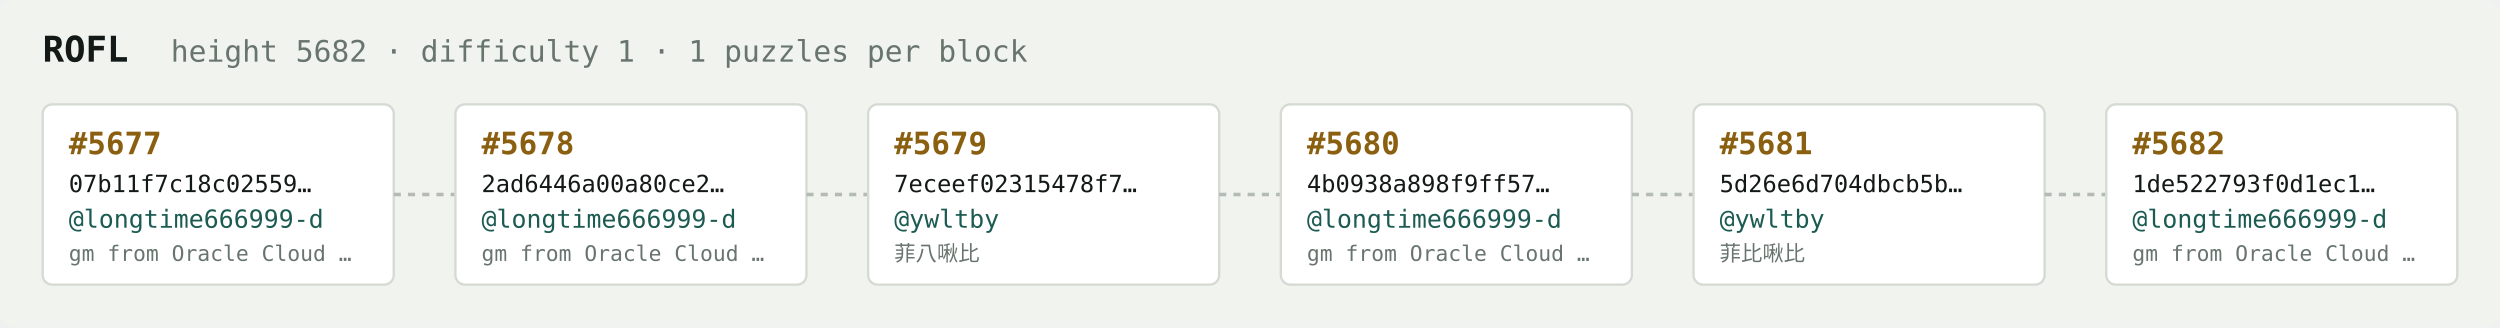
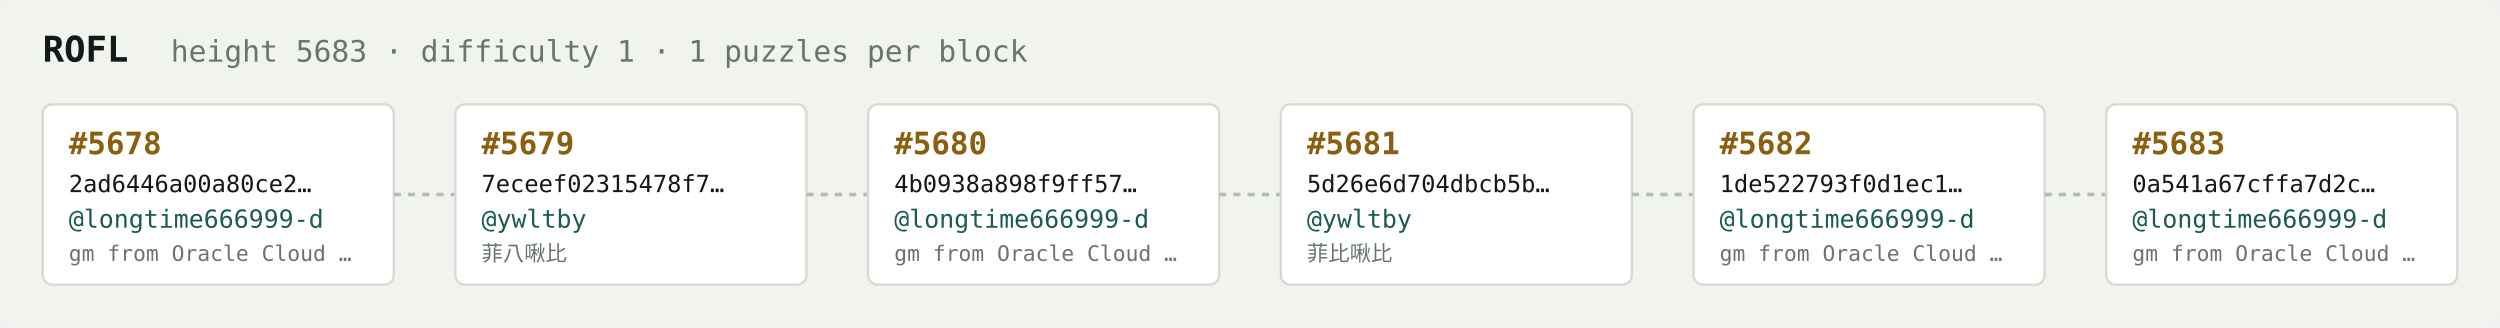
<svg xmlns="http://www.w3.org/2000/svg" width="1054" height="138" viewBox="0 0 1054 138" font-family="ui-monospace,SFMono-Regular,Menlo,monospace">
  <rect fill="#f1f3ef" width="1054" height="138" rx="6" />
  <text x="18" y="26" fill="#121916" font-size="15" font-weight="700">ROFL</text>
-   <text x="72" y="26" fill="#68746e" font-size="12.5">height 5682 · difficulty 1 · 1 puzzles per block</text>
+   <text x="72" y="26" fill="#68746e" font-size="12.5">height 5683 · difficulty 1 · 1 puzzles per block</text>
  <rect x="18" y="44" width="148" height="76" rx="4" fill="#ffffff" stroke="#d5dbd2" stroke-width="1" />
-   <text x="29" y="65" fill="#8a5f10" font-size="13" font-weight="700">#5677</text>
-   <text x="29" y="81" fill="#121916" font-size="10">07b11f7c18c02559…</text>
+   <text x="29" y="65" fill="#8a5f10" font-size="13" font-weight="700">#5678</text>
+   <text x="29" y="81" fill="#121916" font-size="10">2ad6446a00a80ce2…</text>
  <text x="29" y="96" fill="#1c5b52" font-size="10.5">@longtime666999-d</text>
  <text x="29" y="110" fill="#68746e" font-size="9">gm from Oracle Cloud …</text>
  <line x1="166" y1="82.0" x2="192" y2="82.0" stroke="#b3bcb4" stroke-width="1.5" stroke-dasharray="3 3" />
  <rect x="192" y="44" width="148" height="76" rx="4" fill="#ffffff" stroke="#d5dbd2" stroke-width="1" />
-   <text x="203" y="65" fill="#8a5f10" font-size="13" font-weight="700">#5678</text>
-   <text x="203" y="81" fill="#121916" font-size="10">2ad6446a00a80ce2…</text>
-   <text x="203" y="96" fill="#1c5b52" font-size="10.5">@longtime666999-d</text>
-   <text x="203" y="110" fill="#68746e" font-size="9">gm from Oracle Cloud …</text>
+   <text x="203" y="65" fill="#8a5f10" font-size="13" font-weight="700">#5679</text>
+   <text x="203" y="81" fill="#121916" font-size="10">7eceef02315478f7…</text>
+   <text x="203" y="96" fill="#1c5b52" font-size="10.5">@ywltby</text>
+   <text x="203" y="110" fill="#68746e" font-size="9">菲八啾比</text>
  <line x1="340" y1="82.0" x2="366" y2="82.0" stroke="#b3bcb4" stroke-width="1.5" stroke-dasharray="3 3" />
  <rect x="366" y="44" width="148" height="76" rx="4" fill="#ffffff" stroke="#d5dbd2" stroke-width="1" />
-   <text x="377" y="65" fill="#8a5f10" font-size="13" font-weight="700">#5679</text>
-   <text x="377" y="81" fill="#121916" font-size="10">7eceef02315478f7…</text>
-   <text x="377" y="96" fill="#1c5b52" font-size="10.5">@ywltby</text>
-   <text x="377" y="110" fill="#68746e" font-size="9">菲八啾比</text>
+   <text x="377" y="65" fill="#8a5f10" font-size="13" font-weight="700">#5680</text>
+   <text x="377" y="81" fill="#121916" font-size="10">4b0938a898f9ff57…</text>
+   <text x="377" y="96" fill="#1c5b52" font-size="10.5">@longtime666999-d</text>
+   <text x="377" y="110" fill="#68746e" font-size="9">gm from Oracle Cloud …</text>
  <line x1="514" y1="82.0" x2="540" y2="82.0" stroke="#b3bcb4" stroke-width="1.5" stroke-dasharray="3 3" />
  <rect x="540" y="44" width="148" height="76" rx="4" fill="#ffffff" stroke="#d5dbd2" stroke-width="1" />
-   <text x="551" y="65" fill="#8a5f10" font-size="13" font-weight="700">#5680</text>
-   <text x="551" y="81" fill="#121916" font-size="10">4b0938a898f9ff57…</text>
-   <text x="551" y="96" fill="#1c5b52" font-size="10.5">@longtime666999-d</text>
-   <text x="551" y="110" fill="#68746e" font-size="9">gm from Oracle Cloud …</text>
+   <text x="551" y="65" fill="#8a5f10" font-size="13" font-weight="700">#5681</text>
+   <text x="551" y="81" fill="#121916" font-size="10">5d26e6d704dbcb5b…</text>
+   <text x="551" y="96" fill="#1c5b52" font-size="10.5">@ywltby</text>
+   <text x="551" y="110" fill="#68746e" font-size="9">菲比啾比</text>
  <line x1="688" y1="82.0" x2="714" y2="82.0" stroke="#b3bcb4" stroke-width="1.5" stroke-dasharray="3 3" />
  <rect x="714" y="44" width="148" height="76" rx="4" fill="#ffffff" stroke="#d5dbd2" stroke-width="1" />
-   <text x="725" y="65" fill="#8a5f10" font-size="13" font-weight="700">#5681</text>
-   <text x="725" y="81" fill="#121916" font-size="10">5d26e6d704dbcb5b…</text>
-   <text x="725" y="96" fill="#1c5b52" font-size="10.5">@ywltby</text>
-   <text x="725" y="110" fill="#68746e" font-size="9">菲比啾比</text>
+   <text x="725" y="65" fill="#8a5f10" font-size="13" font-weight="700">#5682</text>
+   <text x="725" y="81" fill="#121916" font-size="10">1de522793f0d1ec1…</text>
+   <text x="725" y="96" fill="#1c5b52" font-size="10.5">@longtime666999-d</text>
+   <text x="725" y="110" fill="#68746e" font-size="9">gm from Oracle Cloud …</text>
  <line x1="862" y1="82.0" x2="888" y2="82.0" stroke="#b3bcb4" stroke-width="1.5" stroke-dasharray="3 3" />
  <rect x="888" y="44" width="148" height="76" rx="4" fill="#ffffff" stroke="#d5dbd2" stroke-width="1" />
-   <text x="899" y="65" fill="#8a5f10" font-size="13" font-weight="700">#5682</text>
-   <text x="899" y="81" fill="#121916" font-size="10">1de522793f0d1ec1…</text>
+   <text x="899" y="65" fill="#8a5f10" font-size="13" font-weight="700">#5683</text>
+   <text x="899" y="81" fill="#121916" font-size="10">0a541a67cffa7d2c…</text>
  <text x="899" y="96" fill="#1c5b52" font-size="10.5">@longtime666999-d</text>
  <text x="899" y="110" fill="#68746e" font-size="9">gm from Oracle Cloud …</text>
</svg>
